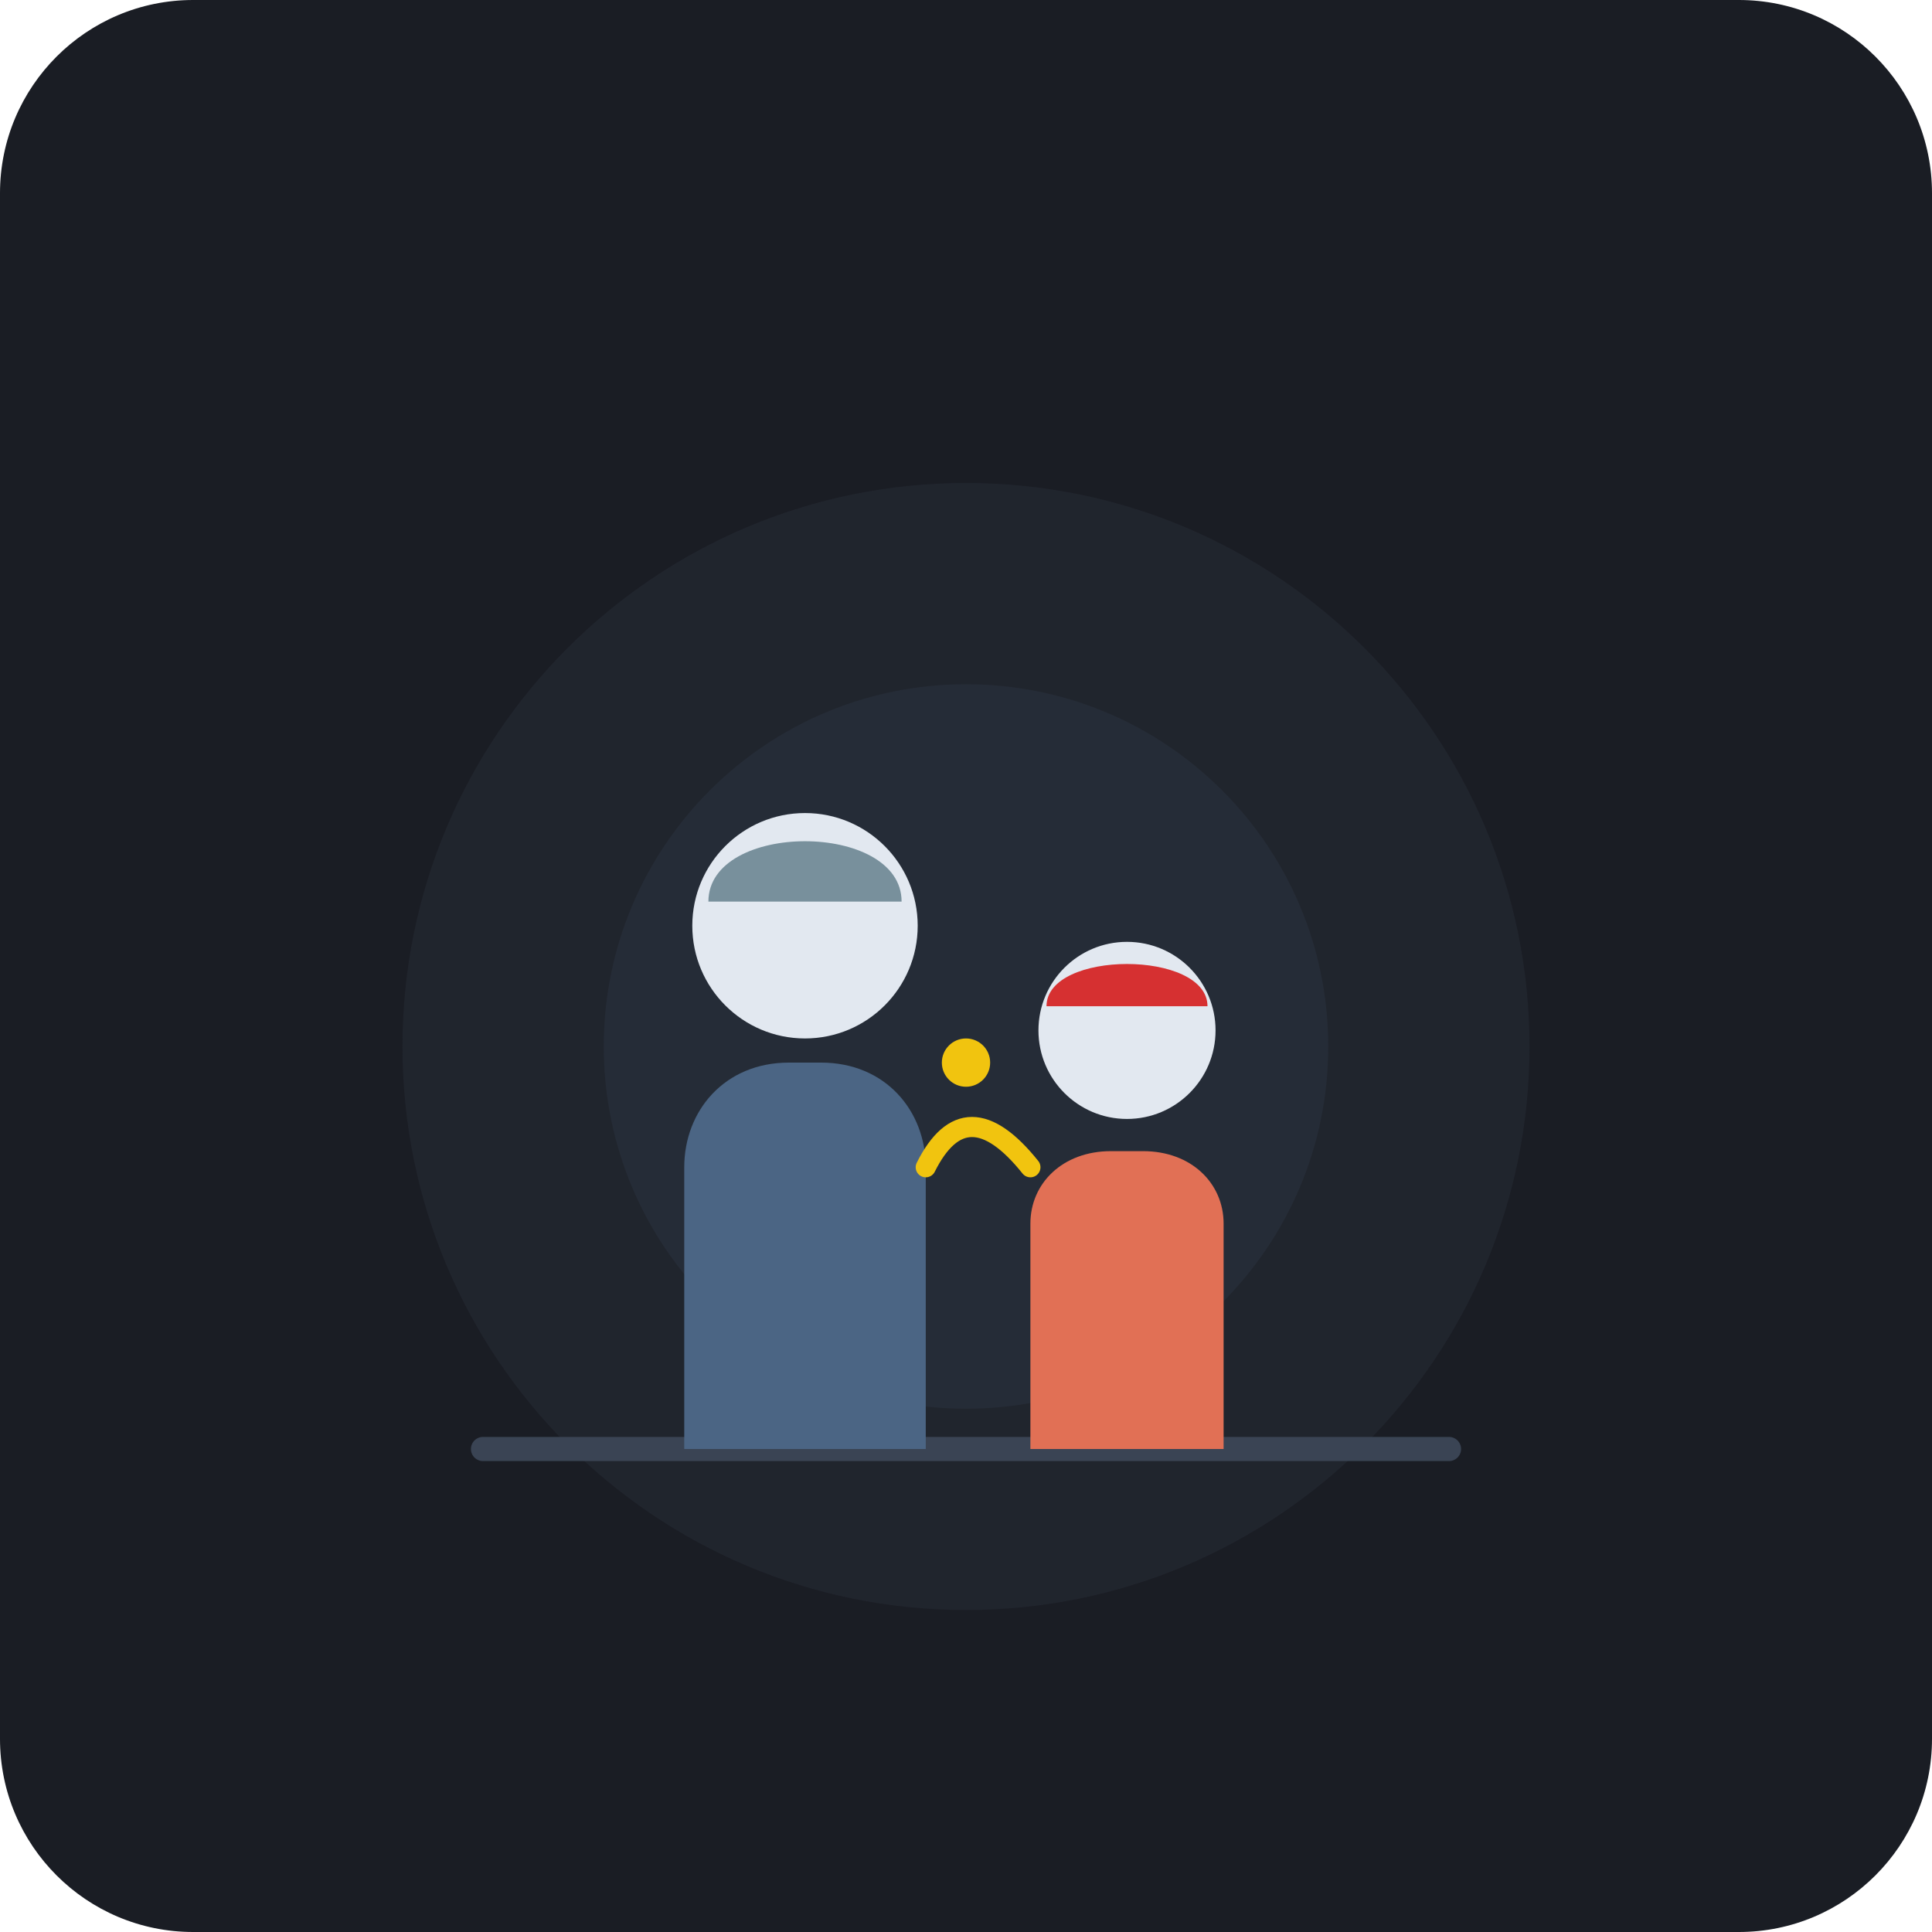
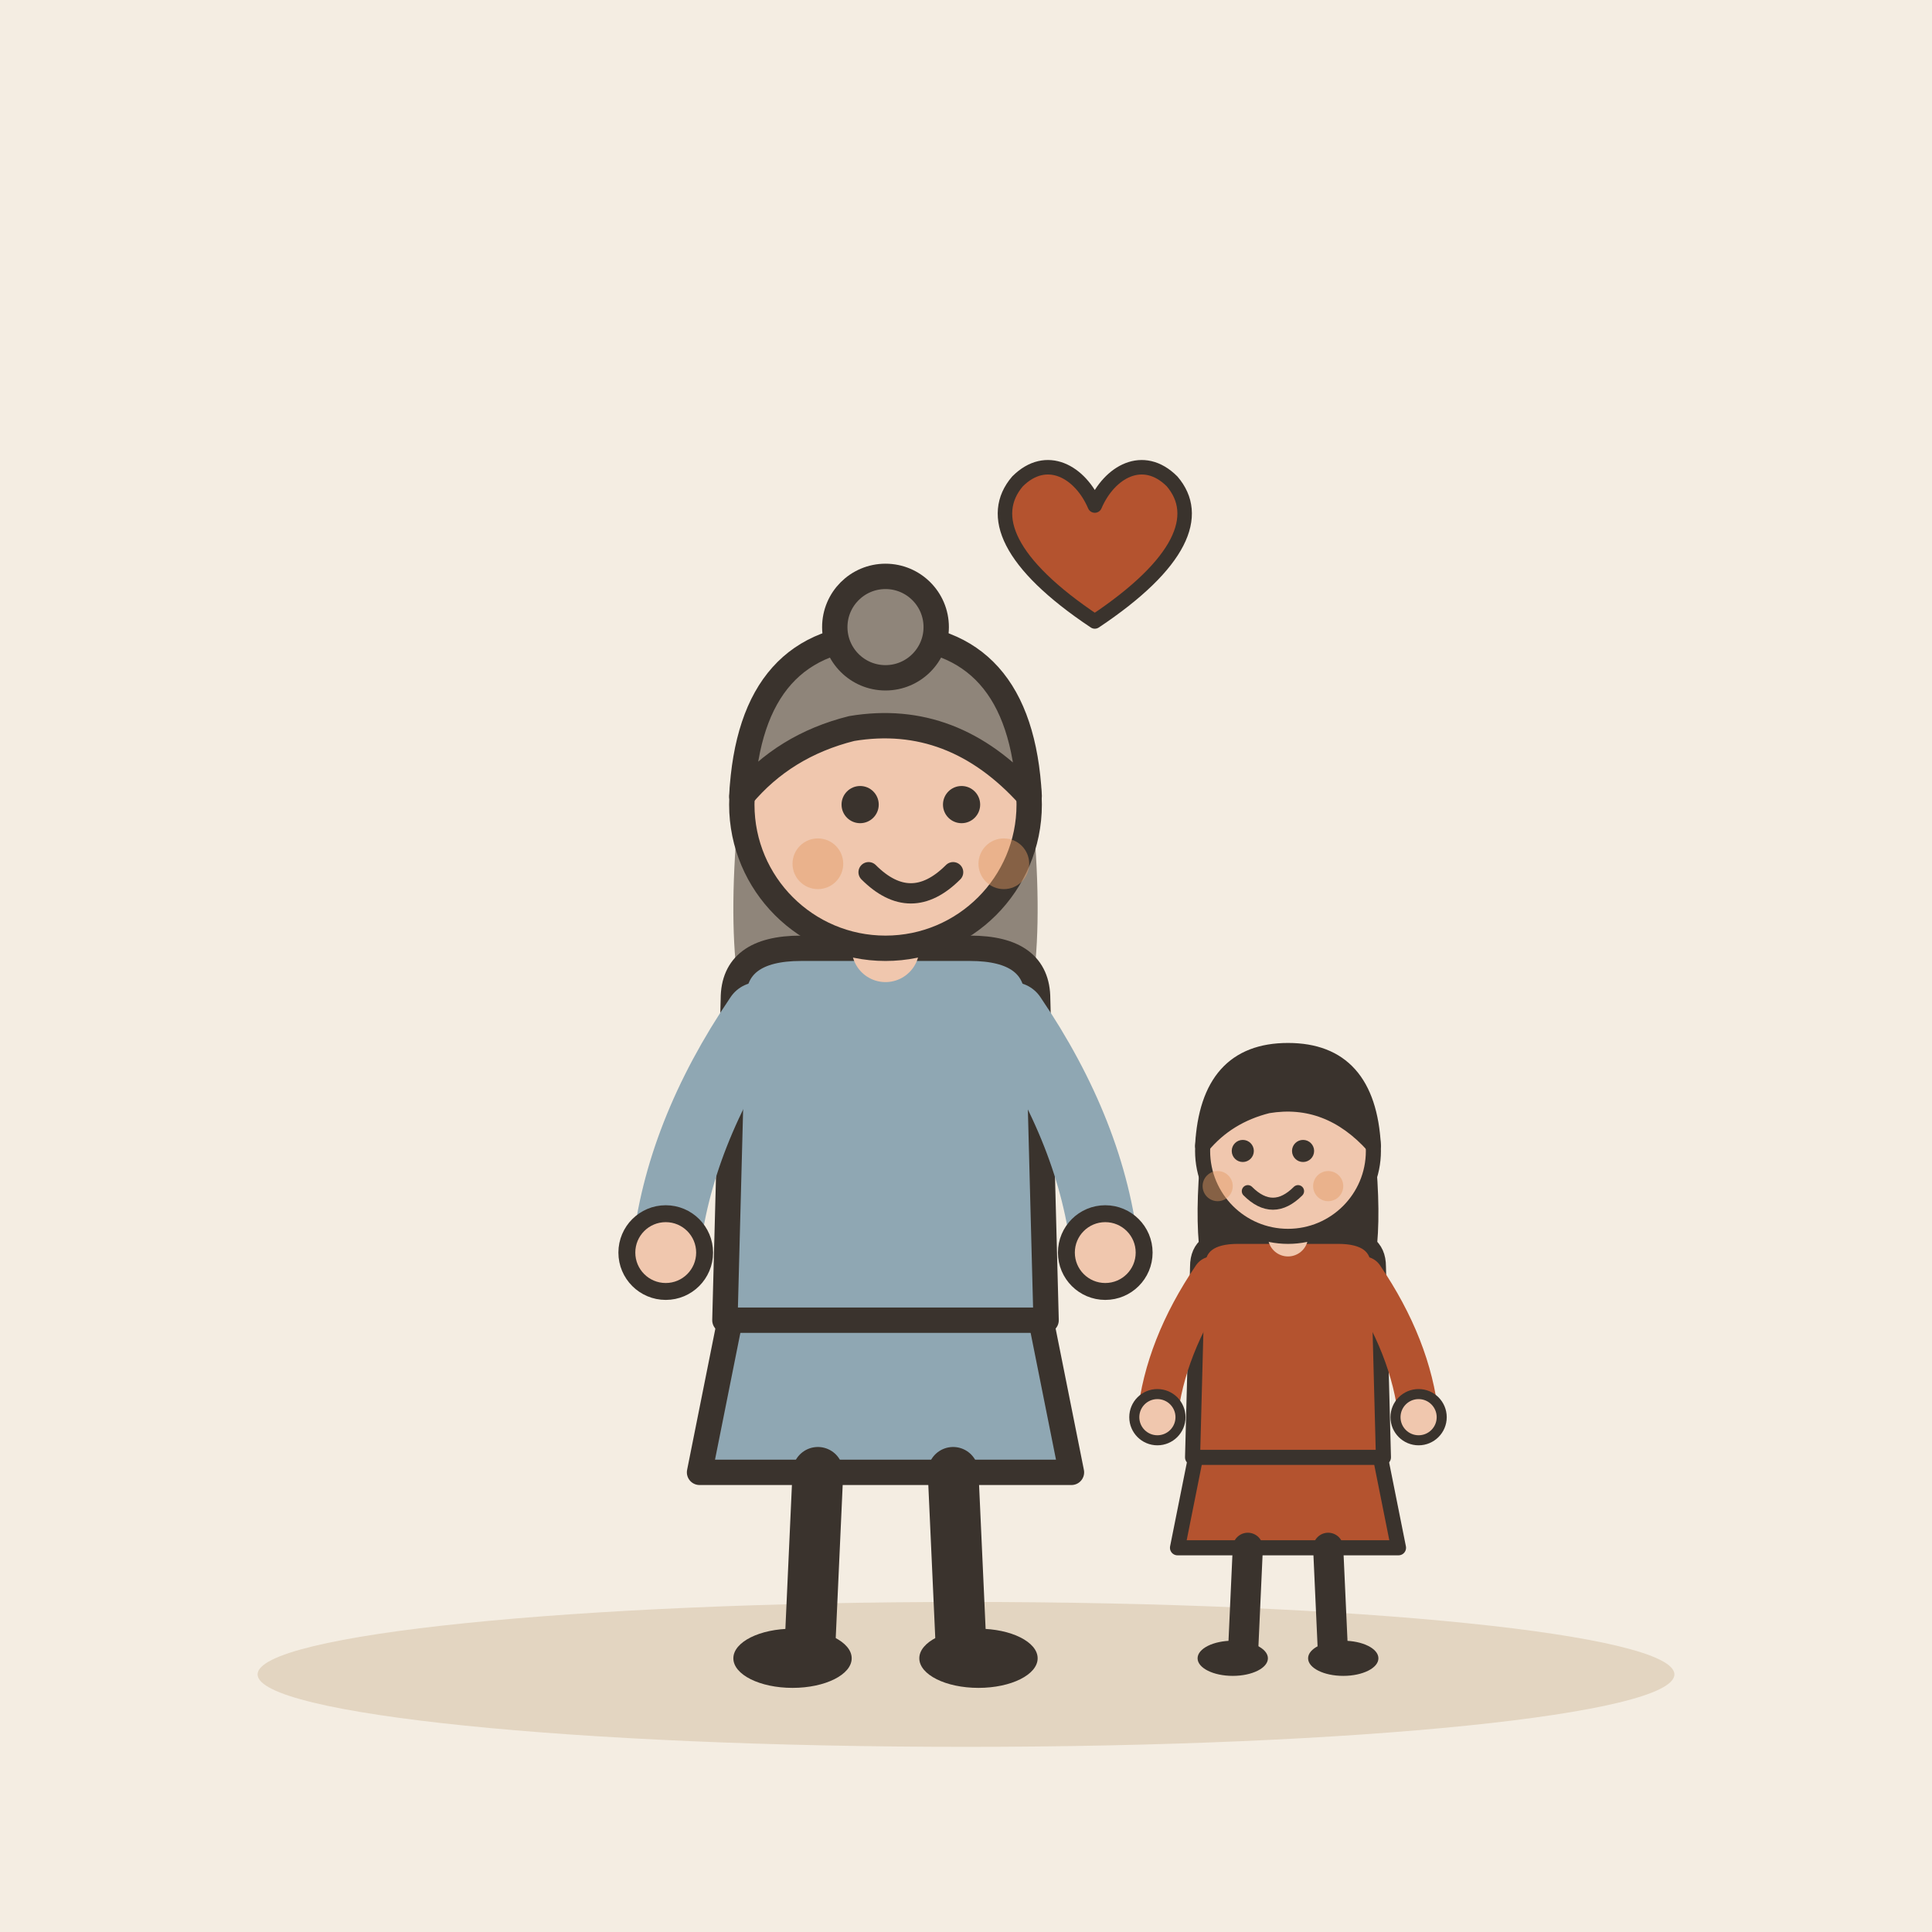
- <svg xmlns="http://www.w3.org/2000/svg" width="240" height="240" viewBox="0 0 240 240">
-   <rect width="240" height="240" rx="24" fill="#1A1D24" />
-   <circle cx="120" cy="130" r="70" fill="#252A34" opacity="0.6" />
-   <circle cx="120" cy="130" r="45" fill="#2E3646" opacity="0.4" />
-   <line x1="60" y1="180" x2="180" y2="180" stroke="#3A4454" stroke-width="3" stroke-linecap="round" />
-   <g id="adult-figure">
-     <path d="M 85 180 L 85 145 C 85 138 90 132 98 132 L 102 132 C 110 132 115 138 115 145 L 115 180 Z" fill="#4B6584" />
-     <circle cx="100" cy="115" r="14" fill="#E2E8F0" />
-     <path d="M 88 112 C 88 102 112 102 112 112 Z" fill="#78909C" />
+ <svg xmlns="http://www.w3.org/2000/svg" viewBox="0 0 240 240" data-style="editorial">
+   <rect width="240" height="240" fill="#F4EDE2" />
+   <ellipse cx="120" cy="208" rx="88" ry="9" fill="#E3D5C1" />
+   <g transform="translate(110 206) scale(1.05 1.05)">
+     <path d="M-18 -42L-22 -22L22 -22L18 -42Z" fill="#8FA7B3" stroke="#3A332D" stroke-width="3" stroke-linecap="round" stroke-linejoin="round" />
+     <path d="M-8 -22L-9 0" stroke="#3A332D" stroke-width="6" stroke-linecap="round" fill="none" />
+     <path d="M8 -22L9 0" stroke="#3A332D" stroke-width="6" stroke-linecap="round" fill="none" />
+     <ellipse cx="-11" cy="0" rx="7" ry="3.5" fill="#3A332D" />
+     <ellipse cx="11" cy="0" rx="7" ry="3.5" fill="#3A332D" />
+     <path d="M-17 -104Q-20 -78 -14 -70L-6 -78L6 -78L14 -70Q20 -78 17 -104Z" fill="#8F857A" />
+     <path d="M-18 -78Q-18 -84 -10 -84L10 -84Q18 -84 18 -78L19 -40L-19 -40Z" fill="#8FA7B3" stroke="#3A332D" stroke-width="3" stroke-linecap="round" stroke-linejoin="round" />
+     <path d="M-15 -76Q-24.5 -62 -26 -48" fill="none" stroke="#8FA7B3" stroke-width="8" stroke-linecap="round" stroke-linejoin="round" />
+     <circle cx="-26" cy="-48" r="4.6" fill="#F0C7AE" stroke="#3A332D" stroke-linecap="round" stroke-linejoin="round" stroke-width="2" />
+     <path d="M15 -76Q24.5 -62 26 -48" fill="none" stroke="#8FA7B3" stroke-width="8" stroke-linecap="round" stroke-linejoin="round" />
+     <circle cx="26" cy="-48" r="4.6" fill="#F0C7AE" stroke="#3A332D" stroke-linecap="round" stroke-linejoin="round" stroke-width="2" />
+     <path d="M0 -84L0 -88" stroke="#F0C7AE" stroke-width="8" stroke-linecap="round" fill="none" />
+     <circle cx="0" cy="-101" r="17" fill="#F0C7AE" stroke="#3A332D" stroke-width="3" stroke-linecap="round" stroke-linejoin="round" />
+     <path d="M-17 -102Q-16 -121 0 -121Q16 -121 17 -102Q8 -112 -4 -110Q-12 -108 -17 -102Z" fill="#8F857A" stroke="#3A332D" stroke-width="3" stroke-linecap="round" stroke-linejoin="round" />
+     <circle cx="0" cy="-122" r="6" fill="#8F857A" stroke="#3A332D" stroke-width="3" stroke-linecap="round" stroke-linejoin="round" />
+     <circle cx="-3" cy="-101" r="2.2" fill="#3A332D" />
+     <circle cx="9" cy="-101" r="2.2" fill="#3A332D" />
+     <path d="M-2 -93Q3 -88 8 -93" fill="none" stroke="#3A332D" stroke-width="2.4" stroke-linecap="round" stroke-linejoin="round" />
+     <circle cx="-8" cy="-94" r="3" fill="#E39A62" opacity="0.45" />
+     <circle cx="14" cy="-94" r="3" fill="#E39A62" opacity="0.45" />
  </g>
-   <g id="child-figure">
-     <path d="M 128 180 L 128 152 C 128 147 132 143 138 143 L 142 143 C 148 143 152 147 152 152 L 152 180 Z" fill="#E17055" />
-     <circle cx="140" cy="128" r="11" fill="#E2E8F0" />
-     <path d="M 130 125 C 130 118 150 118 150 125 Z" fill="#D63031" />
+   <g transform="translate(160 206) scale(0.624 0.624)">
+     <path d="M-18 -42L-22 -22L22 -22L18 -42Z" fill="#B4532F" stroke="#3A332D" stroke-width="3" stroke-linecap="round" stroke-linejoin="round" />
+     <path d="M-8 -22L-9 0" stroke="#3A332D" stroke-width="6" stroke-linecap="round" fill="none" />
+     <path d="M8 -22L9 0" stroke="#3A332D" stroke-width="6" stroke-linecap="round" fill="none" />
+     <ellipse cx="-11" cy="0" rx="7" ry="3.5" fill="#3A332D" />
+     <ellipse cx="11" cy="0" rx="7" ry="3.5" fill="#3A332D" />
+     <path d="M-17 -104Q-20 -78 -14 -70L-6 -78L6 -78L14 -70Q20 -78 17 -104Z" fill="#3A332D" />
+     <path d="M-18 -78Q-18 -84 -10 -84L10 -84Q18 -84 18 -78L19 -40L-19 -40Z" fill="#B4532F" stroke="#3A332D" stroke-width="3" stroke-linecap="round" stroke-linejoin="round" />
+     <path d="M-15 -76Q-24.5 -62 -26 -48" fill="none" stroke="#B4532F" stroke-width="8" stroke-linecap="round" stroke-linejoin="round" />
+     <circle cx="-26" cy="-48" r="4.6" fill="#F0C7AE" stroke="#3A332D" stroke-linecap="round" stroke-linejoin="round" stroke-width="2" />
+     <path d="M15 -76Q24.5 -62 26 -48" fill="none" stroke="#B4532F" stroke-width="8" stroke-linecap="round" stroke-linejoin="round" />
+     <circle cx="26" cy="-48" r="4.6" fill="#F0C7AE" stroke="#3A332D" stroke-linecap="round" stroke-linejoin="round" stroke-width="2" />
+     <path d="M0 -84L0 -88" stroke="#F0C7AE" stroke-width="8" stroke-linecap="round" fill="none" />
+     <circle cx="0" cy="-101" r="17" fill="#F0C7AE" stroke="#3A332D" stroke-width="3" stroke-linecap="round" stroke-linejoin="round" />
+     <path d="M-17 -102Q-16 -121 0 -121Q16 -121 17 -102Q8 -112 -4 -110Q-12 -108 -17 -102Z" fill="#3A332D" stroke="#3A332D" stroke-width="3" stroke-linecap="round" stroke-linejoin="round" />
+     <circle cx="-9" cy="-101" r="2.2" fill="#3A332D" />
+     <circle cx="3" cy="-101" r="2.2" fill="#3A332D" />
+     <path d="M-8 -93Q-3 -88 2 -93" fill="none" stroke="#3A332D" stroke-width="2.4" stroke-linecap="round" stroke-linejoin="round" />
+     <circle cx="-14" cy="-94" r="3" fill="#E39A62" opacity="0.45" />
+     <circle cx="8" cy="-94" r="3" fill="#E39A62" opacity="0.45" />
  </g>
-   <path d="M 115 145 Q 120 135 128 145" stroke="#F1C40F" stroke-width="2.5" stroke-linecap="round" fill="none" />
-   <circle cx="120" cy="132" r="3" fill="#F1C40F" />
+   <g transform="translate(136 70) scale(0.6 0.6)">
+     <path d="M0 12C-18 0 -22 -10 -16 -17C-10 -23 -3 -19 0 -12C3 -19 10 -23 16 -17C22 -10 18 0 0 12Z" fill="#B4532F" stroke="#3A332D" stroke-width="3" stroke-linecap="round" stroke-linejoin="round" />
+   </g>
</svg>
